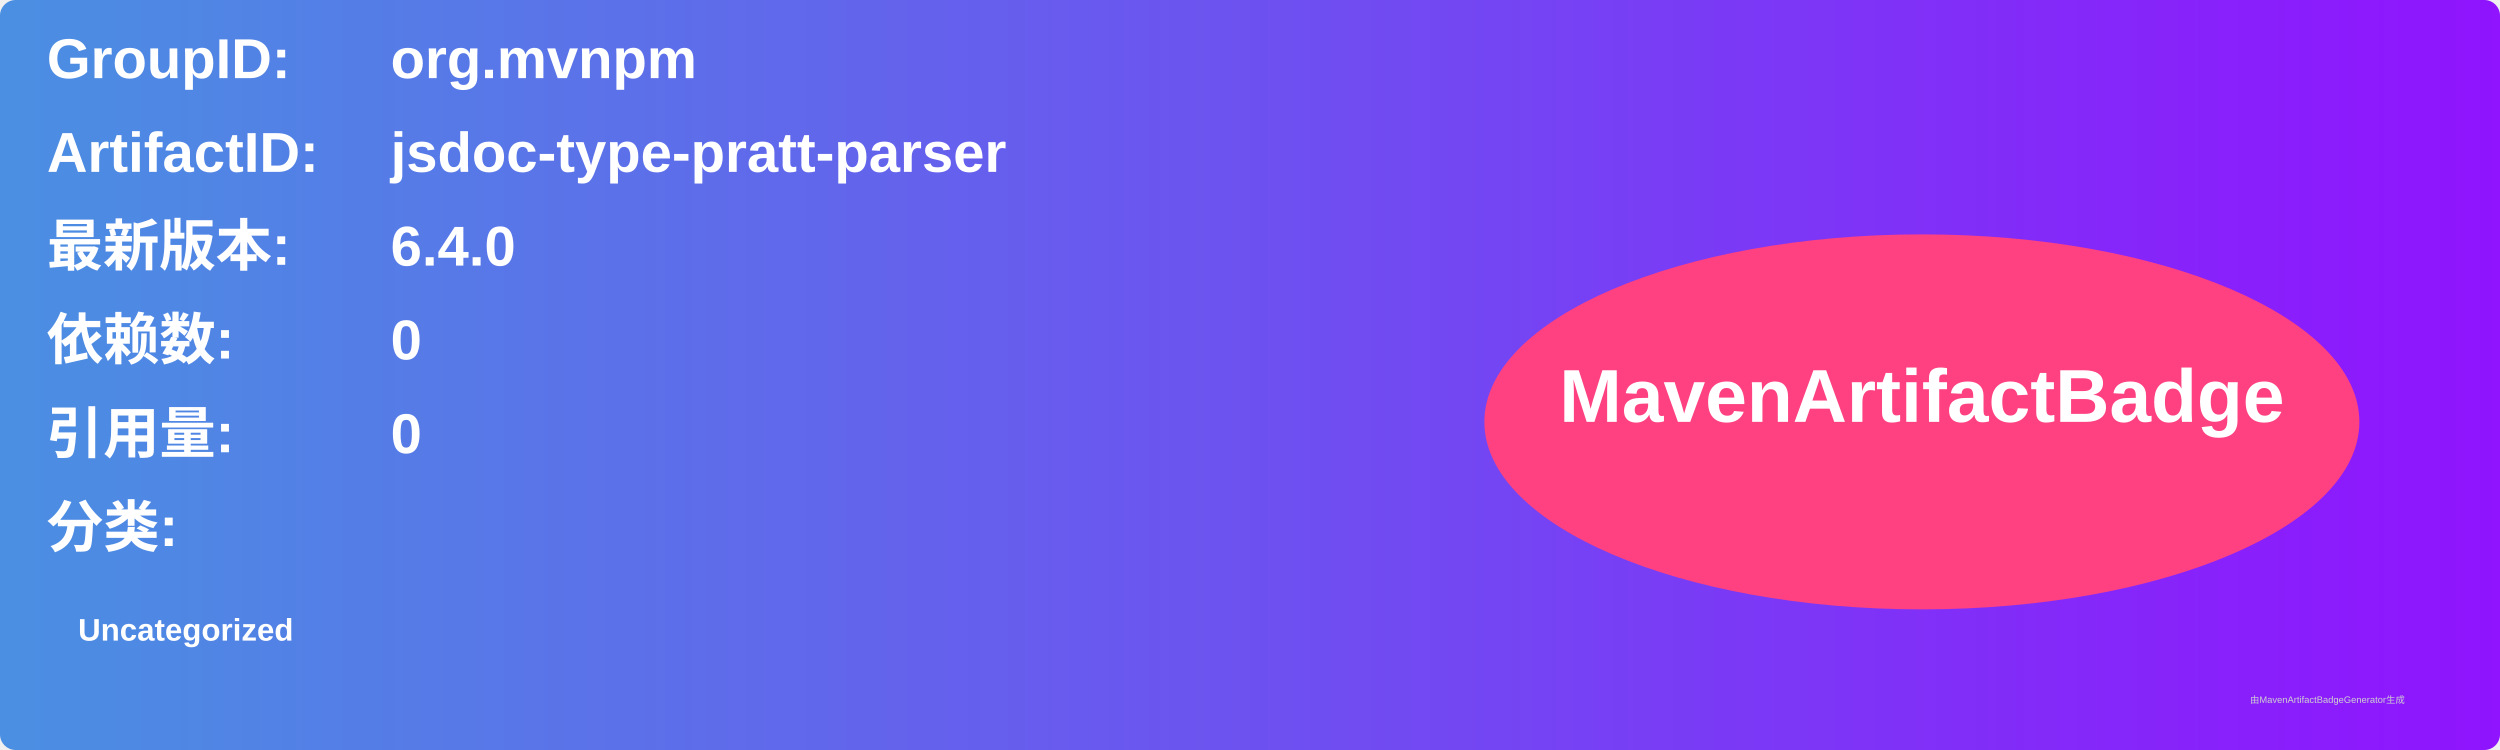
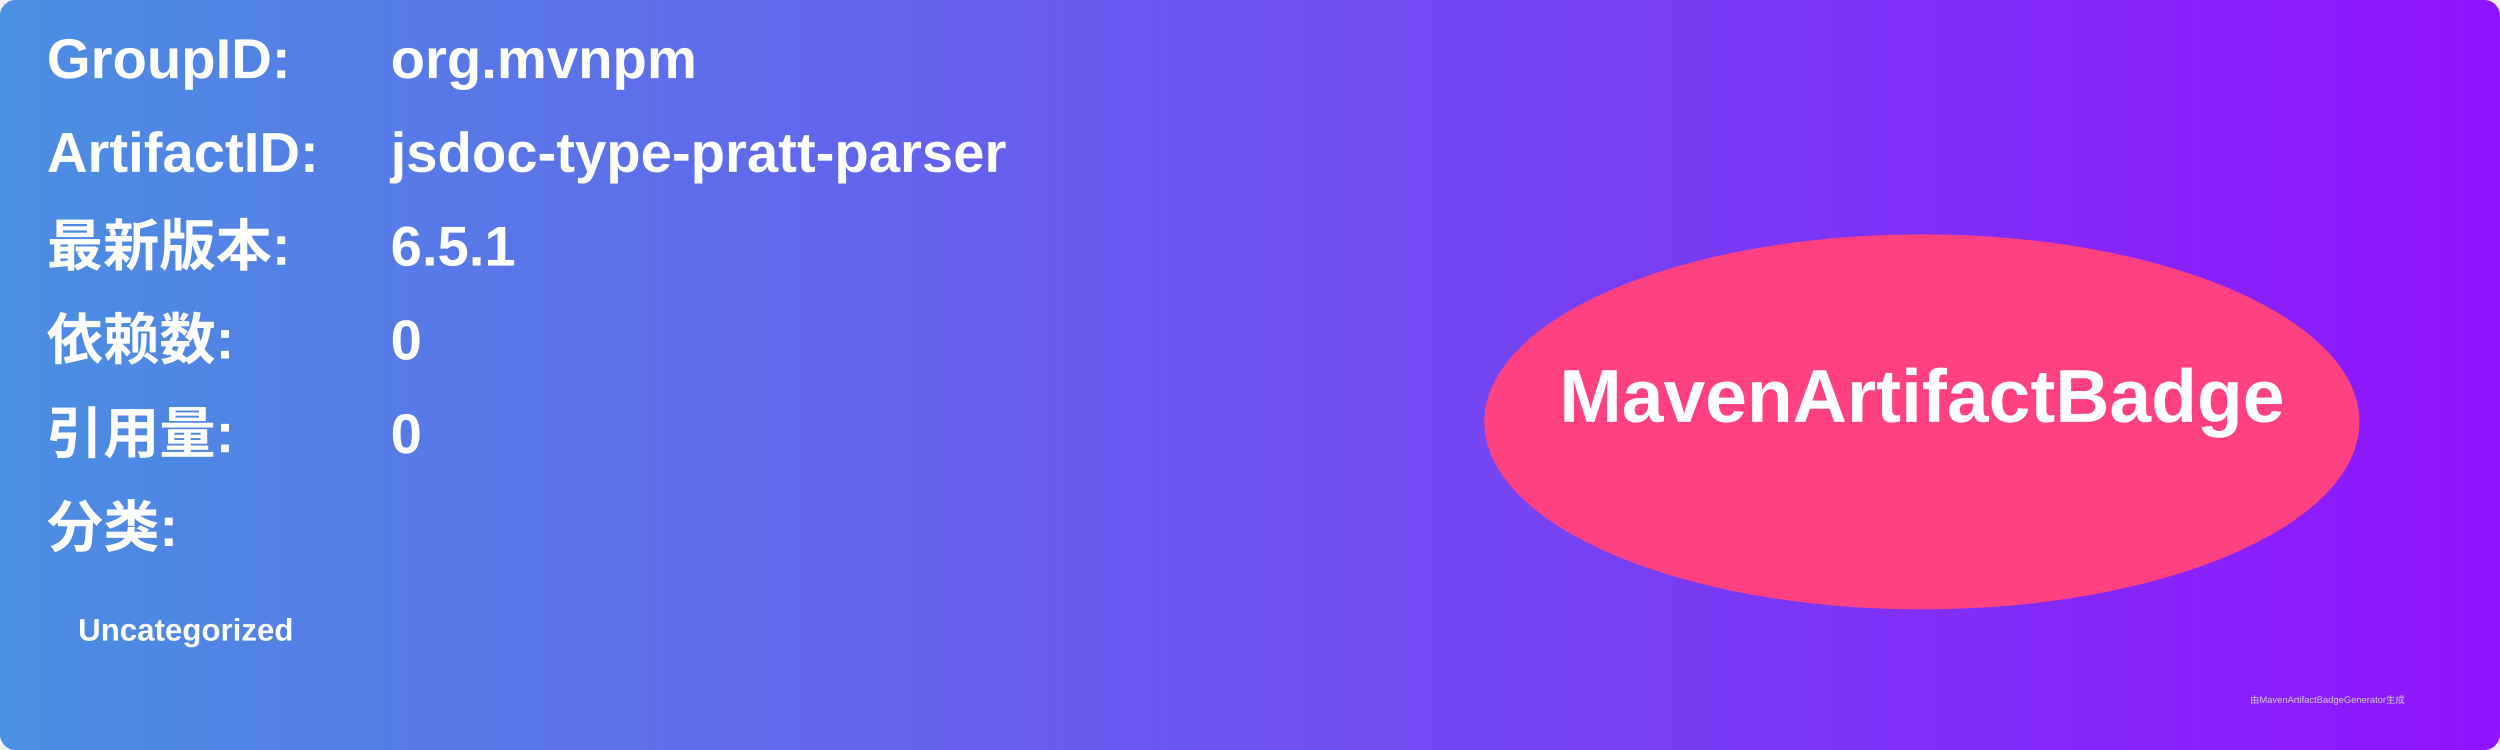
<svg xmlns="http://www.w3.org/2000/svg" width="800" height="240" viewBox="0 0 800 240">
  <linearGradient id="grad" x1="0%" y1="0%" x2="100%" y2="0%">
    <stop offset="0%" stop-color="#4a90e2" />
    <stop offset="100%" stop-color="#9013fe" />
  </linearGradient>
  <rect width="100%" height="100%" rx="5" ry="5" fill="url(#grad)" />
  <g transform="translate(15, 15)">
    <text x="0" y="10" font-family="Arial" font-size="18" fill="white" font-weight="bold" width="260">GroupID:</text>
    <text x="110" y="10" font-family="Arial" font-size="18" fill="white" font-weight="bold" width="460">org.mvnpm</text>
    <text x="0" y="40" font-family="Arial" font-size="18" fill="white" font-weight="bold" width="260">ArtifactID:</text>
    <text x="110" y="40" font-family="Arial" font-size="18" fill="white" font-weight="bold" width="460">jsdoc-type-pratt-parser</text>
    <text x="0" y="70" font-family="Arial" font-size="18" fill="white" font-weight="bold">最新版本:</text>
    <text x="110" y="70" font-family="Arial" font-size="18" fill="white" font-weight="bold">
-       <tspan font-weight="bold">6.4.0</tspan>
+       <tspan font-weight="bold">6.5.1</tspan>
    </text>
    <text x="0" y="100" font-family="Arial" font-size="18" fill="white" font-weight="bold">依赖数: </text>
    <text x="110" y="100" font-family="Arial" font-size="18" fill="white">
      <tspan font-weight="bold">0</tspan>
    </text>
    <text x="0" y="130" font-family="Arial" font-size="18" fill="white" font-weight="bold">引用量: </text>
    <text x="110" y="130" font-family="Arial" font-size="18" fill="white">
      <tspan font-weight="bold">0</tspan>
    </text>
    <text x="0" y="160" font-family="Arial" font-size="18" fill="white" font-weight="bold">分类:</text>
    <text x="10" y="190" font-family="Arial" font-size="10" fill="white">
      <tspan font-weight="bold">Uncategorized</tspan>
    </text>
    <ellipse cx="600" cy="120" rx="140" ry="60" fill="#ff4081" />
    <text x="600" y="120" text-anchor="middle" font-family="Arial" font-size="24" fill="white" font-weight="bold">MavenArtifactBadge</text>
  </g>
  <text x="720" y="225" font-family="Arial" font-size="3" fill="#d0d0d0">由MavenArtifactBadgeGenerator生成</text>
</svg>
